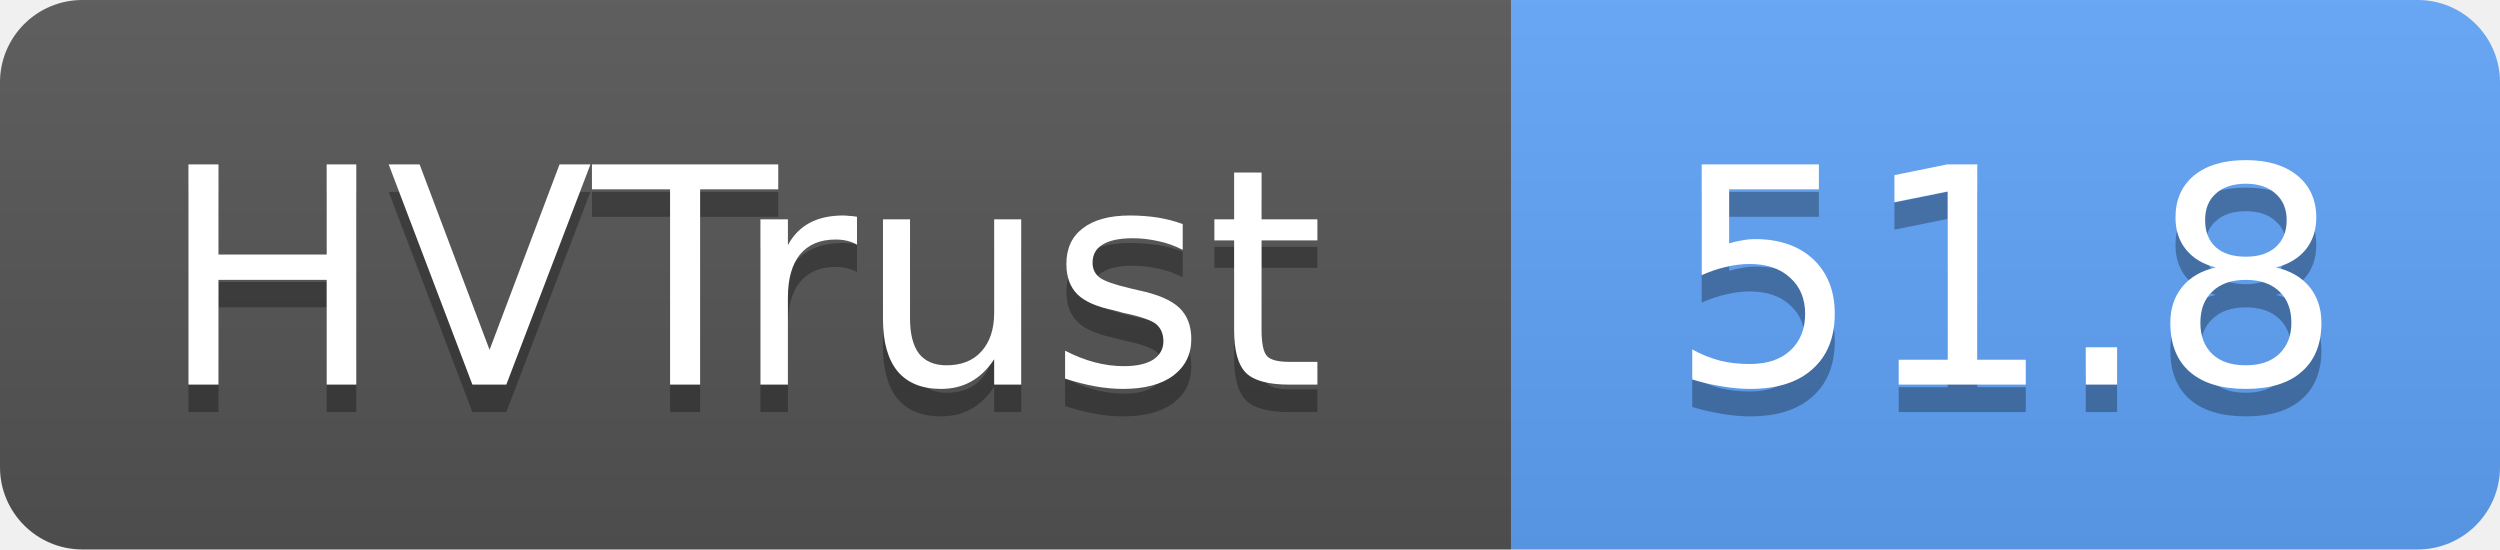
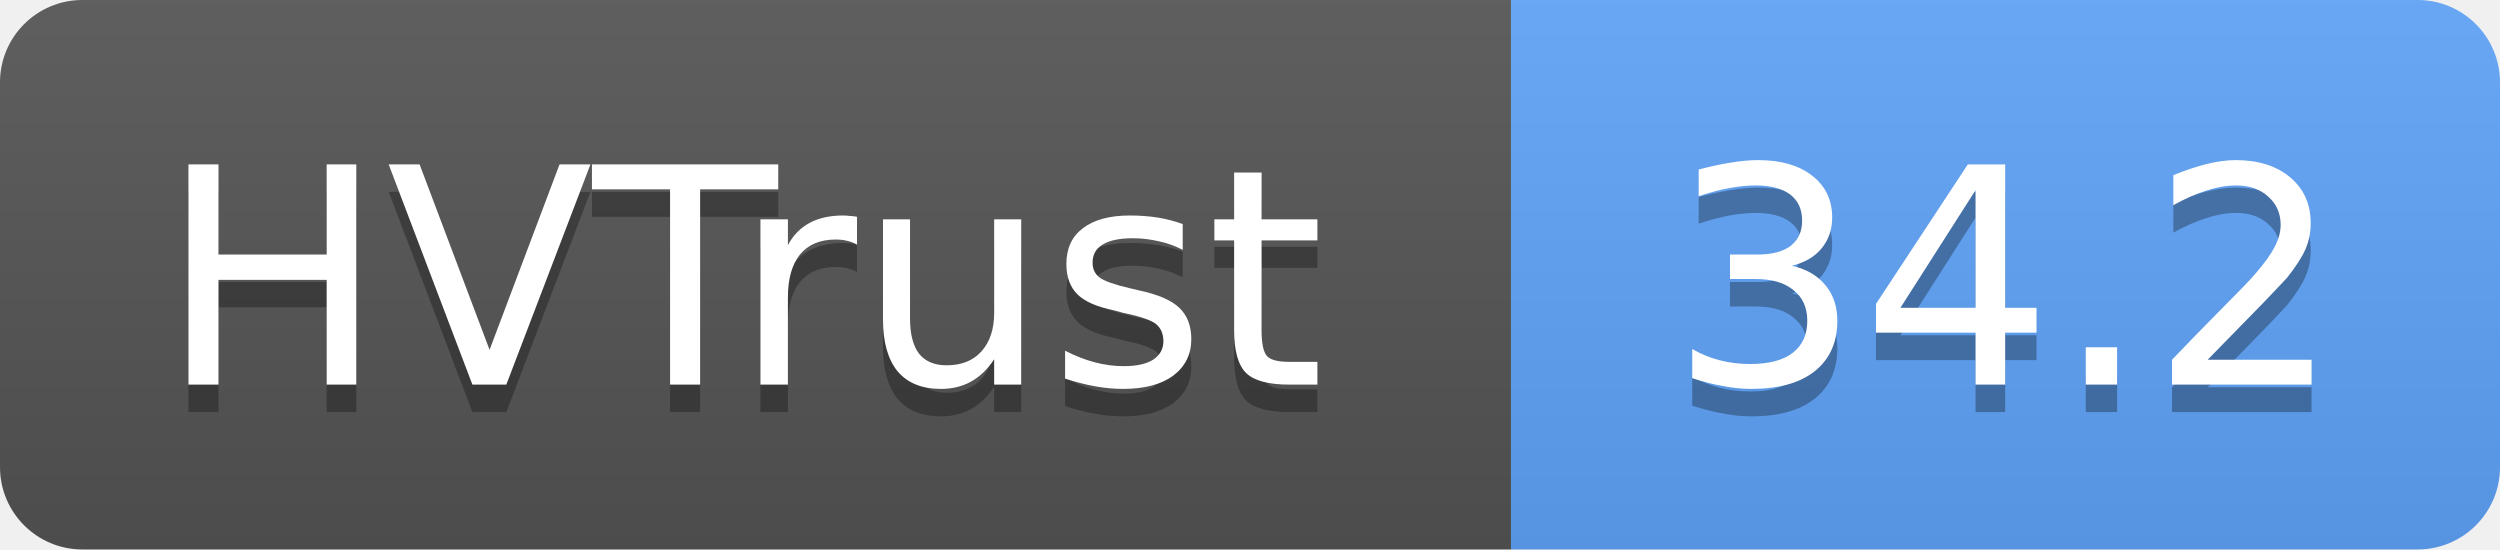
- <svg xmlns="http://www.w3.org/2000/svg" width="91" height="20" role="img" aria-label="HVTrust: 51.8">
+ <svg xmlns="http://www.w3.org/2000/svg" width="91" height="20" role="img" aria-label="HVTrust: 34.2">
  <linearGradient id="s" x2="0" y2="100%">
    <stop offset="0" stop-color="#bbb" stop-opacity=".1" />
    <stop offset="1" stop-opacity=".1" />
  </linearGradient>
  <clipPath id="r">
    <rect width="91" height="20" rx="3" fill="#fff" />
  </clipPath>
  <g clip-path="url(#r)">
    <rect width="55" height="20" fill="#555" />
    <rect x="55" width="36" height="20" fill="#60a5fa" />
    <rect width="91" height="20" fill="url(#s)" />
  </g>
  <g fill="#fff" text-anchor="middle" font-family="Verdana,Geneva,DejaVu Sans,sans-serif" text-rendering="geometricPrecision" font-size="11">
    <text x="27" y="15" fill="#010101" fill-opacity=".3">HVTrust</text>
    <text x="27" y="14">HVTrust</text>
-     <text x="73" y="15" fill="#010101" fill-opacity=".3">51.8</text>
-     <text x="73" y="14">51.8</text>
+     <text x="73" y="15" fill="#010101" fill-opacity=".3">34.2</text>
+     <text x="73" y="14">34.2</text>
  </g>
</svg>
